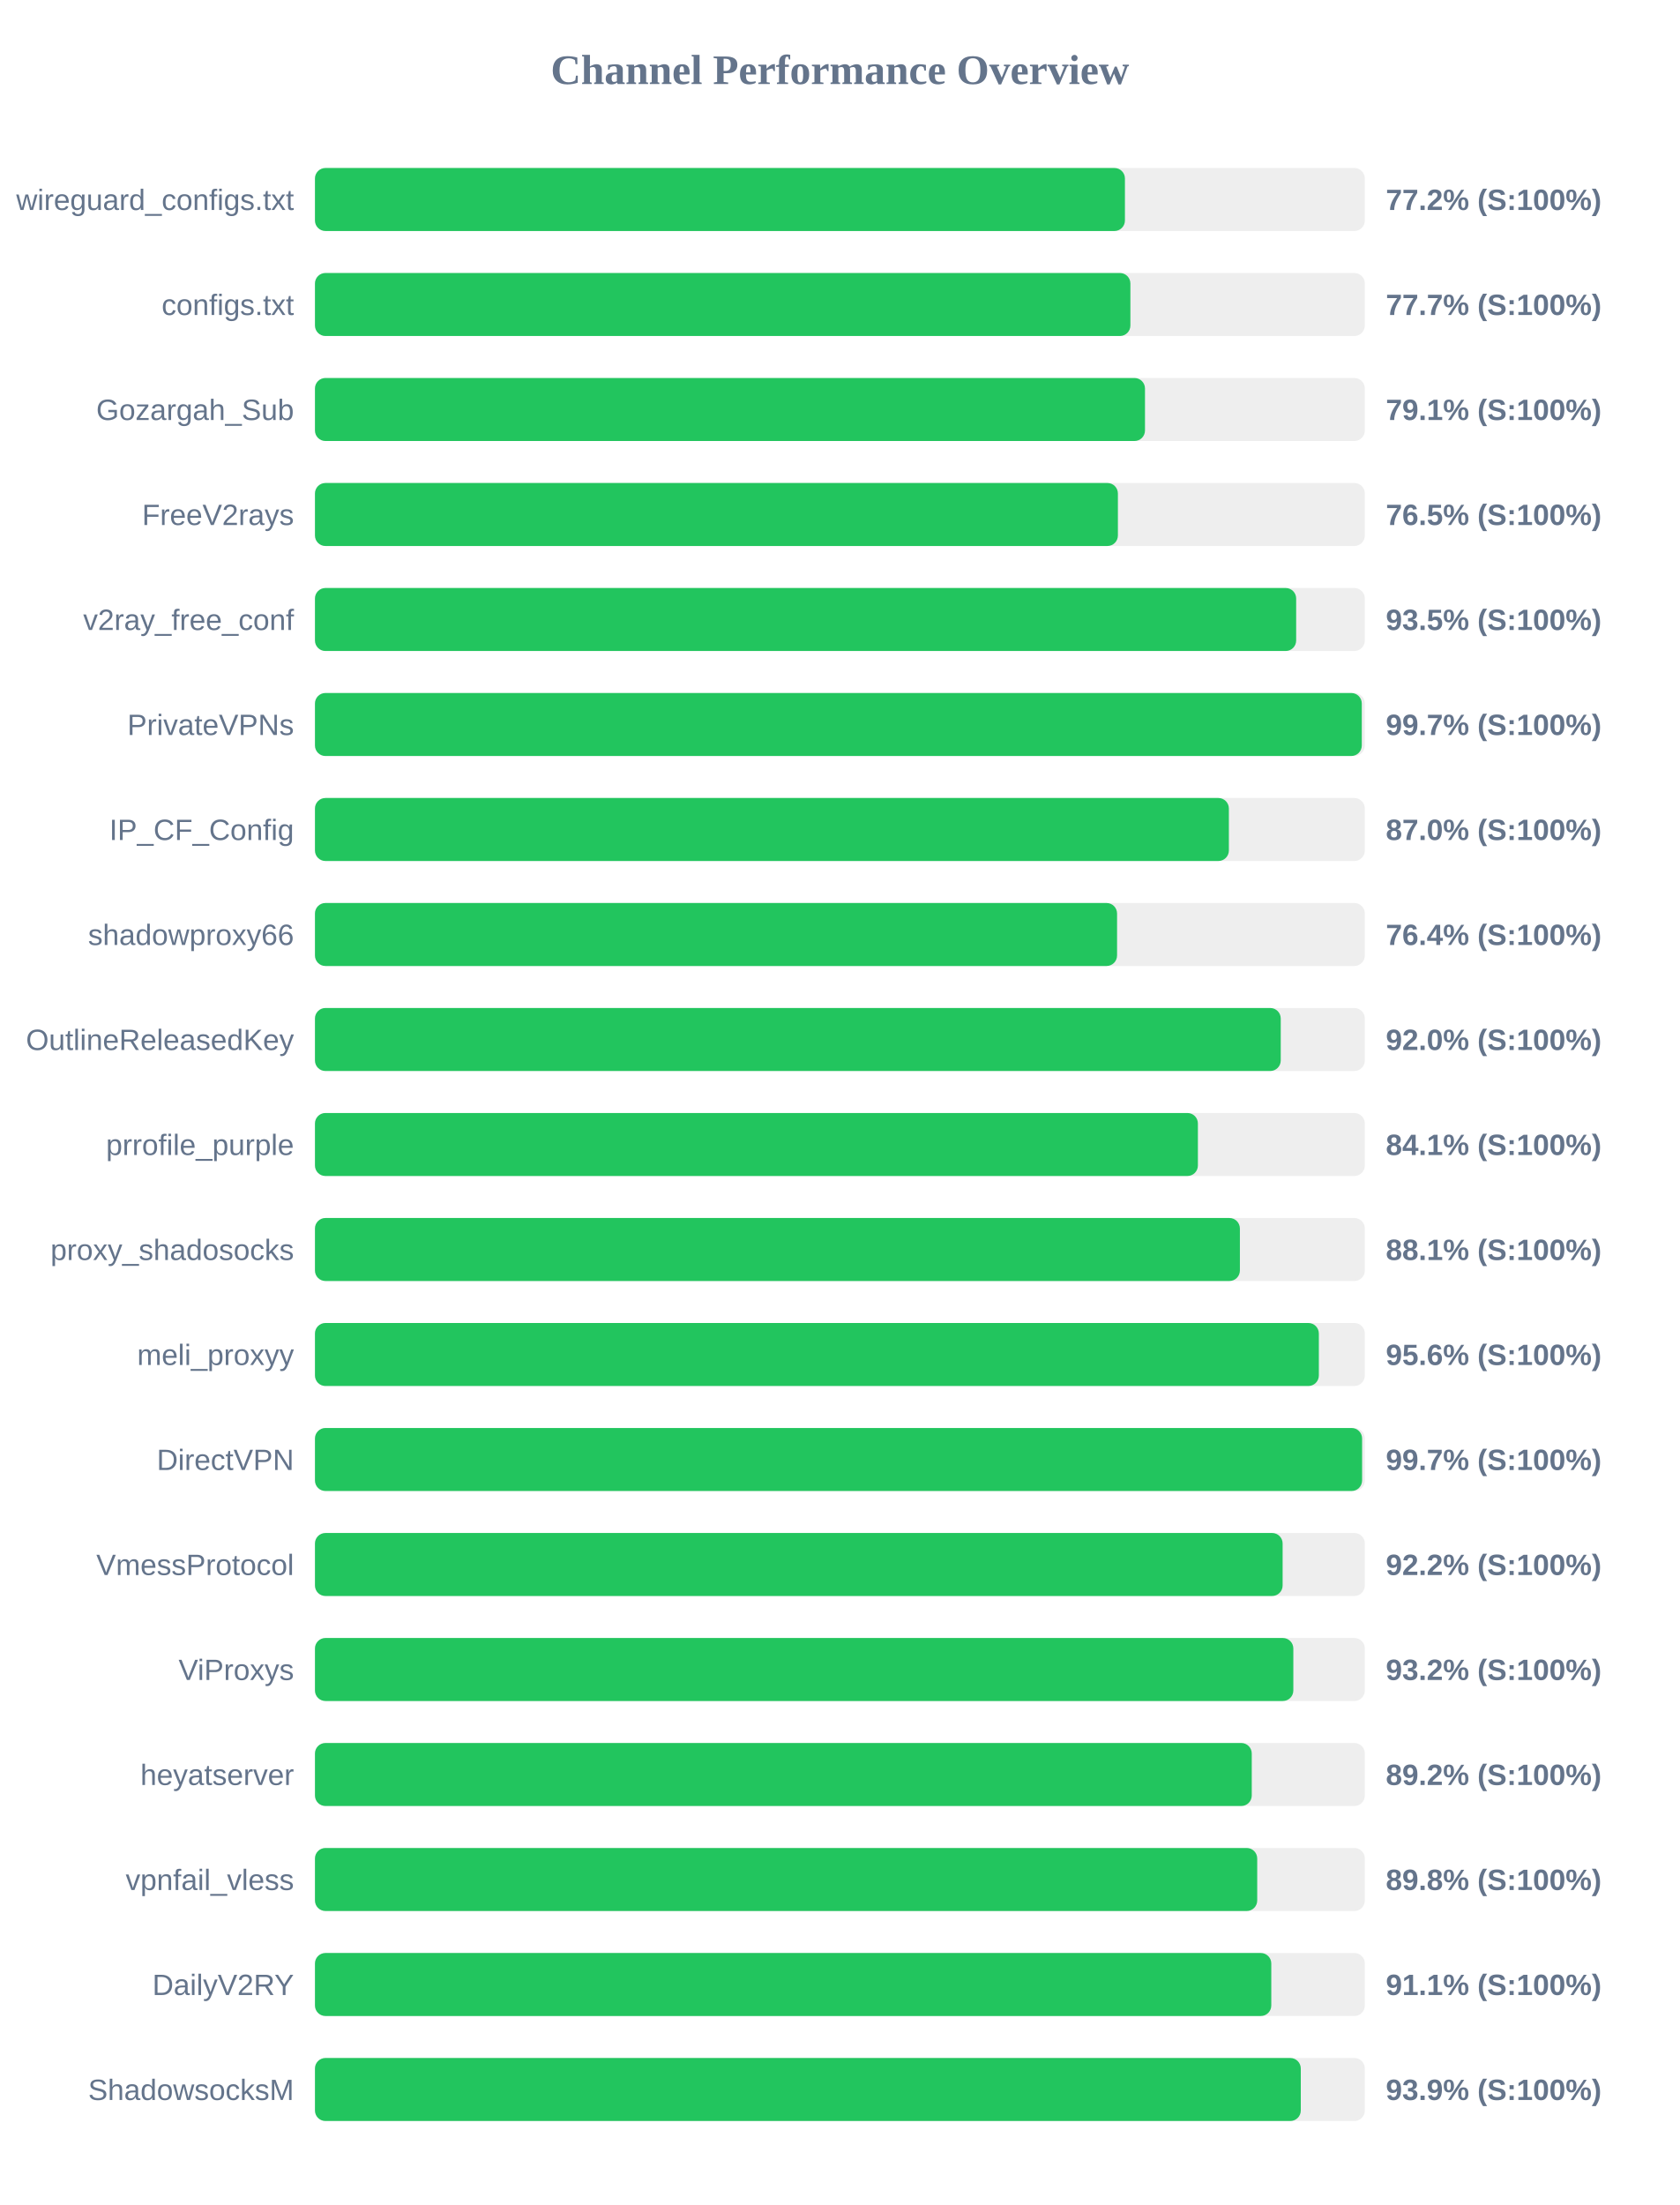
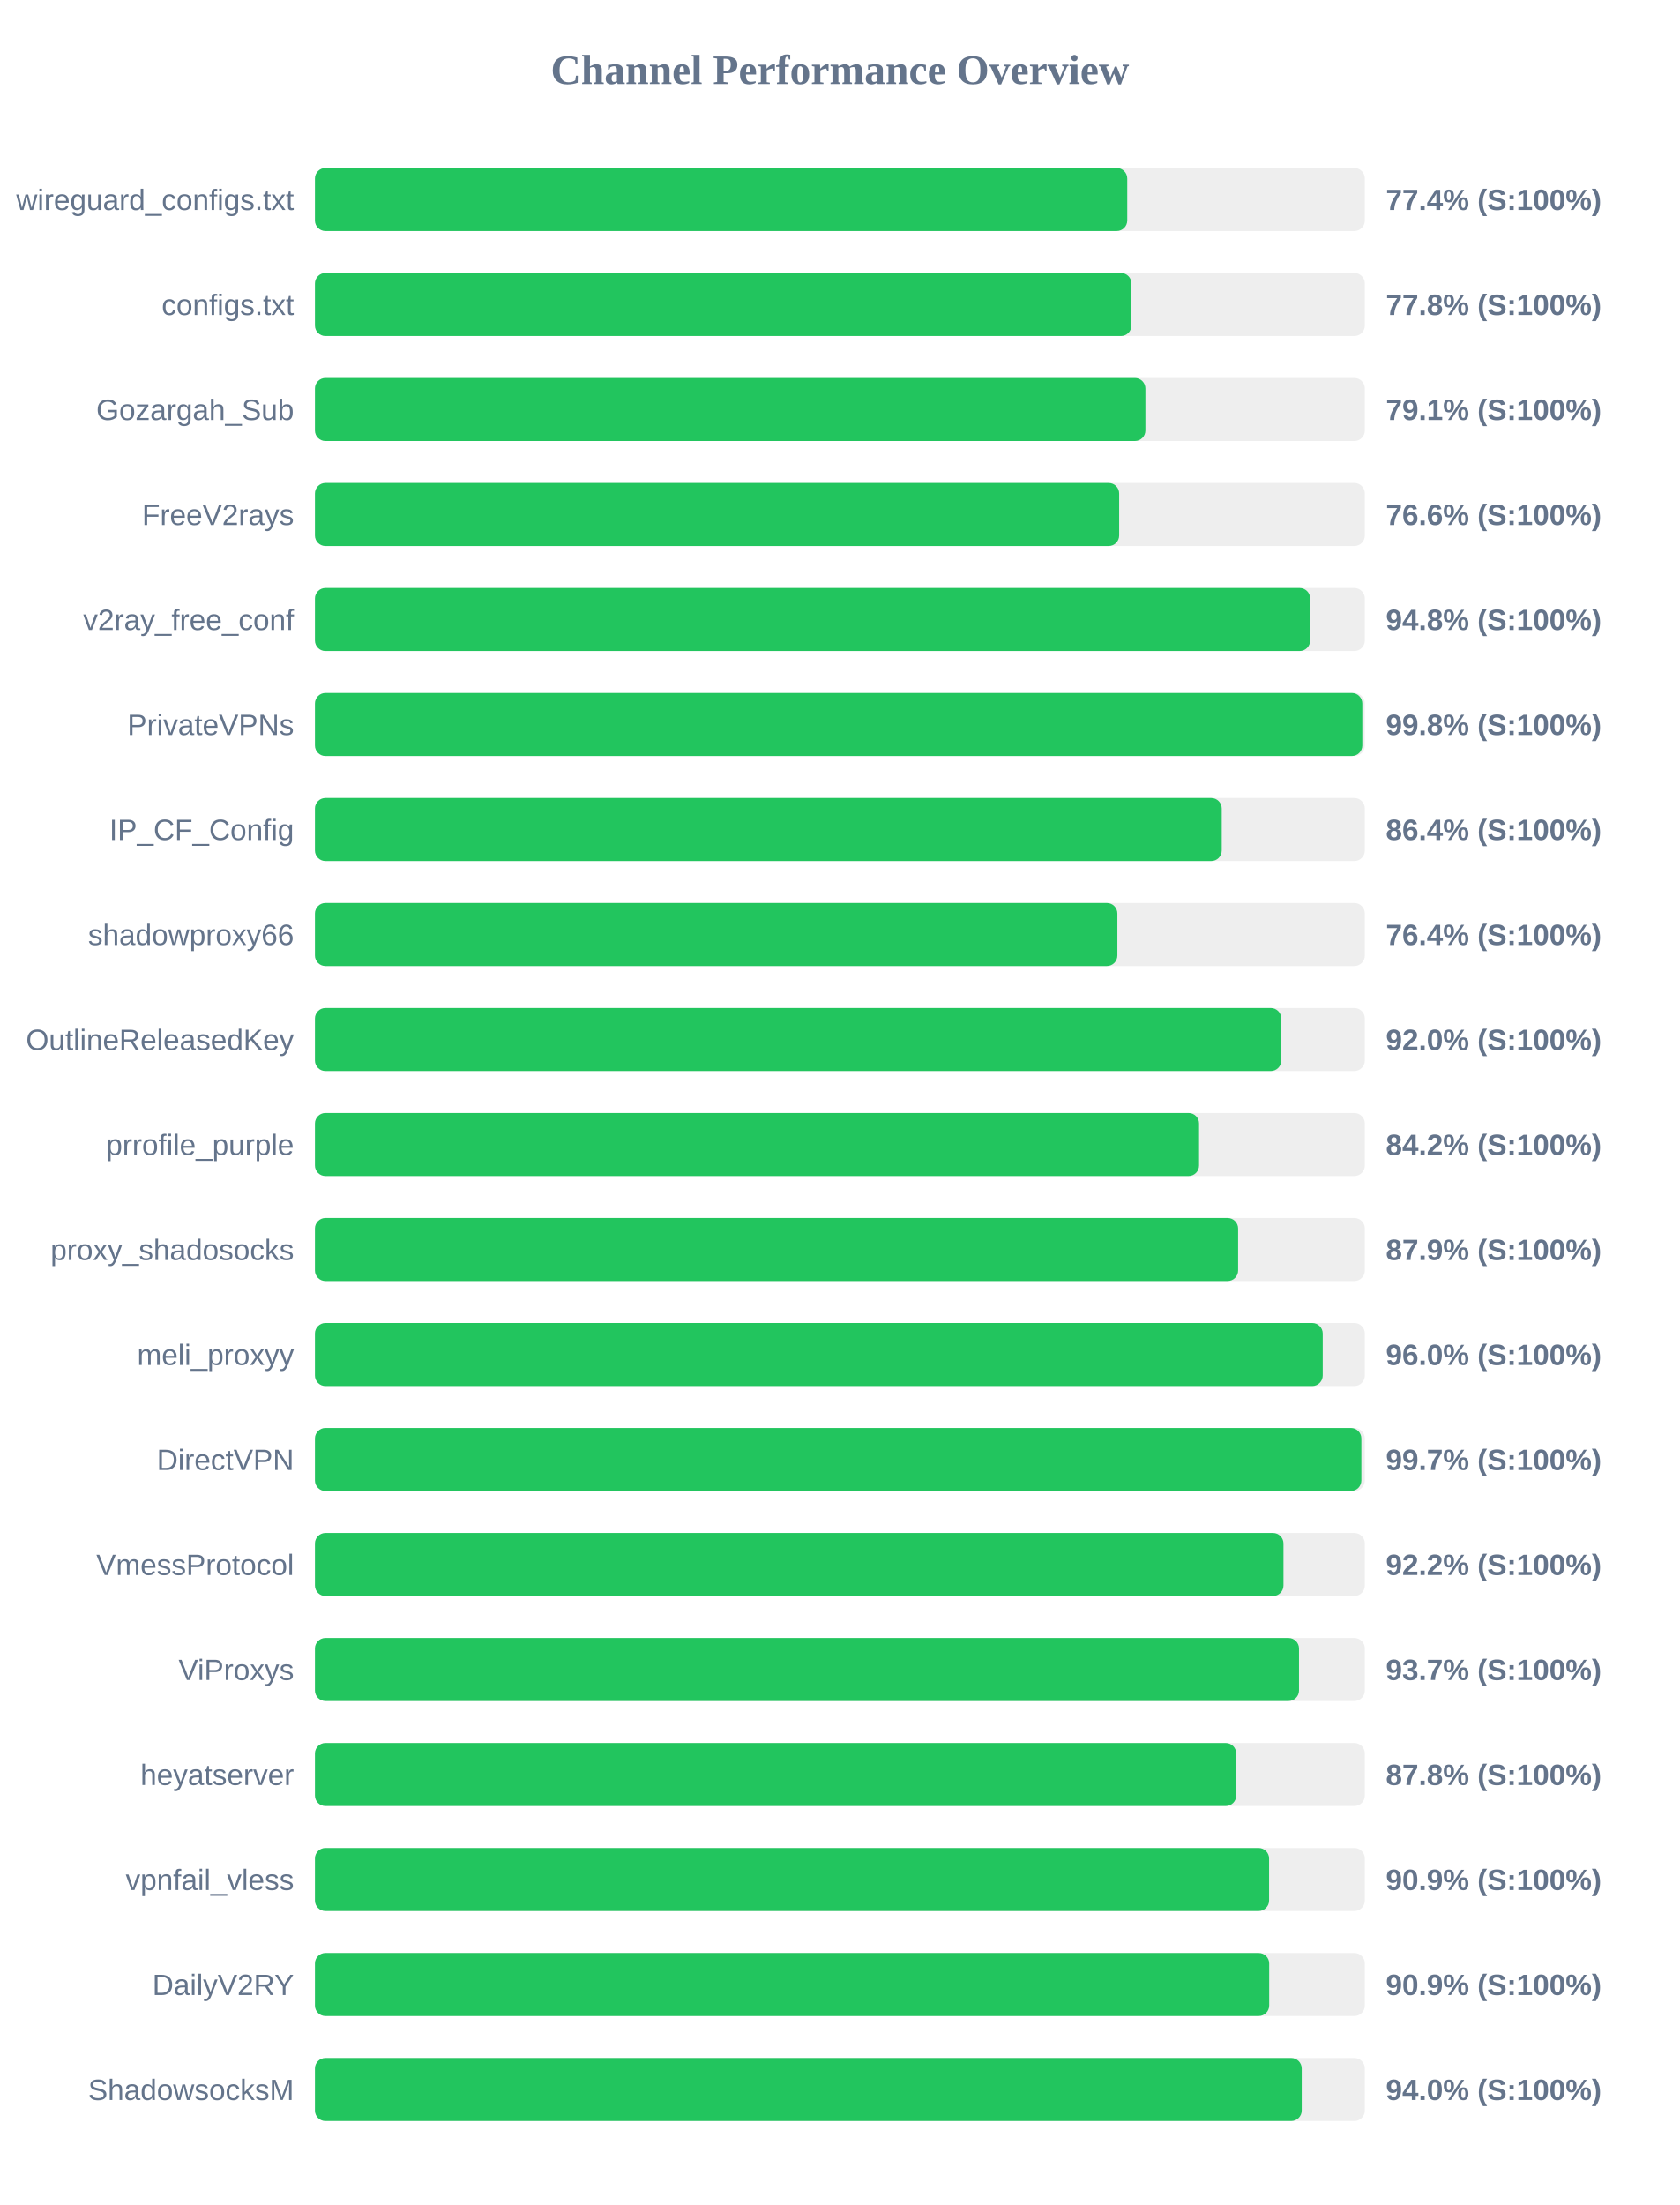
<svg xmlns="http://www.w3.org/2000/svg" width="800" height="1050" version="1.1">
  <style>
        .row { font: 14px Arial; fill: #64748b; }
        .score { font: bold 14px Arial; fill: #64748b; }
    </style>
  <text x="400" y="40" text-anchor="middle" font-size="20px" font-weight="bold" fill="#64748b">Channel Performance Overview</text>
  <rect x="150" y="80" width="500" height="30" fill="#eee" rx="5" />
-   <rect x="150" y="80" width="385.75" height="30" fill="#22c55e" rx="5" />
+   <rect x="150" y="80" width="386.85" height="30" fill="#22c55e" rx="5" />
  <text x="140" y="100" text-anchor="end" class="row">wireguard_configs.txt</text>
-   <text x="660" y="100" text-anchor="start" class="score">77.2% (S:100%)</text>
+   <text x="660" y="100" text-anchor="start" class="score">77.4% (S:100%)</text>
  <rect x="150" y="130" width="500" height="30" fill="#eee" rx="5" />
-   <rect x="150" y="130" width="388.35" height="30" fill="#22c55e" rx="5" />
+   <rect x="150" y="130" width="388.85" height="30" fill="#22c55e" rx="5" />
  <text x="140" y="150" text-anchor="end" class="row">configs.txt</text>
-   <text x="660" y="150" text-anchor="start" class="score">77.7% (S:100%)</text>
+   <text x="660" y="150" text-anchor="start" class="score">77.8% (S:100%)</text>
  <rect x="150" y="180" width="500" height="30" fill="#eee" rx="5" />
-   <rect x="150" y="180" width="395.3" height="30" fill="#22c55e" rx="5" />
+   <rect x="150" y="180" width="395.5" height="30" fill="#22c55e" rx="5" />
  <text x="140" y="200" text-anchor="end" class="row">Gozargah_Sub</text>
  <text x="660" y="200" text-anchor="start" class="score">79.1% (S:100%)</text>
  <rect x="150" y="230" width="500" height="30" fill="#eee" rx="5" />
-   <rect x="150" y="230" width="382.4" height="30" fill="#22c55e" rx="5" />
+   <rect x="150" y="230" width="383.0" height="30" fill="#22c55e" rx="5" />
  <text x="140" y="250" text-anchor="end" class="row">FreeV2rays</text>
-   <text x="660" y="250" text-anchor="start" class="score">76.5% (S:100%)</text>
+   <text x="660" y="250" text-anchor="start" class="score">76.6% (S:100%)</text>
  <rect x="150" y="280" width="500" height="30" fill="#eee" rx="5" />
-   <rect x="150" y="280" width="467.3" height="30" fill="#22c55e" rx="5" />
+   <rect x="150" y="280" width="473.95" height="30" fill="#22c55e" rx="5" />
  <text x="140" y="300" text-anchor="end" class="row">v2ray_free_conf</text>
-   <text x="660" y="300" text-anchor="start" class="score">93.5% (S:100%)</text>
+   <text x="660" y="300" text-anchor="start" class="score">94.8% (S:100%)</text>
  <rect x="150" y="330" width="500" height="30" fill="#eee" rx="5" />
-   <rect x="150" y="330" width="498.55" height="30" fill="#22c55e" rx="5" />
+   <rect x="150" y="330" width="498.8" height="30" fill="#22c55e" rx="5" />
  <text x="140" y="350" text-anchor="end" class="row">PrivateVPNs</text>
-   <text x="660" y="350" text-anchor="start" class="score">99.7% (S:100%)</text>
+   <text x="660" y="350" text-anchor="start" class="score">99.8% (S:100%)</text>
  <rect x="150" y="380" width="500" height="30" fill="#eee" rx="5" />
-   <rect x="150" y="380" width="435.25" height="30" fill="#22c55e" rx="5" />
+   <rect x="150" y="380" width="431.85" height="30" fill="#22c55e" rx="5" />
  <text x="140" y="400" text-anchor="end" class="row">IP_CF_Config</text>
-   <text x="660" y="400" text-anchor="start" class="score">87.0% (S:100%)</text>
+   <text x="660" y="400" text-anchor="start" class="score">86.4% (S:100%)</text>
  <rect x="150" y="430" width="500" height="30" fill="#eee" rx="5" />
-   <rect x="150" y="430" width="382.0" height="30" fill="#22c55e" rx="5" />
+   <rect x="150" y="430" width="382.15" height="30" fill="#22c55e" rx="5" />
  <text x="140" y="450" text-anchor="end" class="row">shadowproxy66</text>
  <text x="660" y="450" text-anchor="start" class="score">76.4% (S:100%)</text>
  <rect x="150" y="480" width="500" height="30" fill="#eee" rx="5" />
-   <rect x="150" y="480" width="459.95" height="30" fill="#22c55e" rx="5" />
+   <rect x="150" y="480" width="460.2" height="30" fill="#22c55e" rx="5" />
  <text x="140" y="500" text-anchor="end" class="row">OutlineReleasedKey</text>
  <text x="660" y="500" text-anchor="start" class="score">92.0% (S:100%)</text>
  <rect x="150" y="530" width="500" height="30" fill="#eee" rx="5" />
-   <rect x="150" y="530" width="420.5" height="30" fill="#22c55e" rx="5" />
+   <rect x="150" y="530" width="421.05" height="30" fill="#22c55e" rx="5" />
  <text x="140" y="550" text-anchor="end" class="row">prrofile_purple</text>
-   <text x="660" y="550" text-anchor="start" class="score">84.1% (S:100%)</text>
+   <text x="660" y="550" text-anchor="start" class="score">84.2% (S:100%)</text>
  <rect x="150" y="580" width="500" height="30" fill="#eee" rx="5" />
-   <rect x="150" y="580" width="440.5" height="30" fill="#22c55e" rx="5" />
+   <rect x="150" y="580" width="439.65" height="30" fill="#22c55e" rx="5" />
  <text x="140" y="600" text-anchor="end" class="row">proxy_shadosocks</text>
-   <text x="660" y="600" text-anchor="start" class="score">88.1% (S:100%)</text>
+   <text x="660" y="600" text-anchor="start" class="score">87.9% (S:100%)</text>
  <rect x="150" y="630" width="500" height="30" fill="#eee" rx="5" />
-   <rect x="150" y="630" width="478.1" height="30" fill="#22c55e" rx="5" />
+   <rect x="150" y="630" width="479.95" height="30" fill="#22c55e" rx="5" />
  <text x="140" y="650" text-anchor="end" class="row">meli_proxyy</text>
-   <text x="660" y="650" text-anchor="start" class="score">95.6% (S:100%)</text>
+   <text x="660" y="650" text-anchor="start" class="score">96.0% (S:100%)</text>
  <rect x="150" y="680" width="500" height="30" fill="#eee" rx="5" />
-   <rect x="150" y="680" width="498.7" height="30" fill="#22c55e" rx="5" />
+   <rect x="150" y="680" width="498.35" height="30" fill="#22c55e" rx="5" />
  <text x="140" y="700" text-anchor="end" class="row">DirectVPN</text>
  <text x="660" y="700" text-anchor="start" class="score">99.7% (S:100%)</text>
  <rect x="150" y="730" width="500" height="30" fill="#eee" rx="5" />
-   <rect x="150" y="730" width="460.85" height="30" fill="#22c55e" rx="5" />
+   <rect x="150" y="730" width="461.25" height="30" fill="#22c55e" rx="5" />
  <text x="140" y="750" text-anchor="end" class="row">VmessProtocol</text>
  <text x="660" y="750" text-anchor="start" class="score">92.2% (S:100%)</text>
  <rect x="150" y="780" width="500" height="30" fill="#eee" rx="5" />
-   <rect x="150" y="780" width="465.95" height="30" fill="#22c55e" rx="5" />
+   <rect x="150" y="780" width="468.65" height="30" fill="#22c55e" rx="5" />
  <text x="140" y="800" text-anchor="end" class="row">ViProxys</text>
-   <text x="660" y="800" text-anchor="start" class="score">93.2% (S:100%)</text>
+   <text x="660" y="800" text-anchor="start" class="score">93.7% (S:100%)</text>
  <rect x="150" y="830" width="500" height="30" fill="#eee" rx="5" />
-   <rect x="150" y="830" width="446.15" height="30" fill="#22c55e" rx="5" />
+   <rect x="150" y="830" width="438.75" height="30" fill="#22c55e" rx="5" />
  <text x="140" y="850" text-anchor="end" class="row">heyatserver</text>
-   <text x="660" y="850" text-anchor="start" class="score">89.2% (S:100%)</text>
+   <text x="660" y="850" text-anchor="start" class="score">87.8% (S:100%)</text>
  <rect x="150" y="880" width="500" height="30" fill="#eee" rx="5" />
-   <rect x="150" y="880" width="448.75" height="30" fill="#22c55e" rx="5" />
+   <rect x="150" y="880" width="454.4" height="30" fill="#22c55e" rx="5" />
  <text x="140" y="900" text-anchor="end" class="row">vpnfail_vless</text>
-   <text x="660" y="900" text-anchor="start" class="score">89.8% (S:100%)</text>
+   <text x="660" y="900" text-anchor="start" class="score">90.9% (S:100%)</text>
  <rect x="150" y="930" width="500" height="30" fill="#eee" rx="5" />
-   <rect x="150" y="930" width="455.45" height="30" fill="#22c55e" rx="5" />
+   <rect x="150" y="930" width="454.45" height="30" fill="#22c55e" rx="5" />
  <text x="140" y="950" text-anchor="end" class="row">DailyV2RY</text>
-   <text x="660" y="950" text-anchor="start" class="score">91.1% (S:100%)</text>
+   <text x="660" y="950" text-anchor="start" class="score">90.9% (S:100%)</text>
  <rect x="150" y="980" width="500" height="30" fill="#eee" rx="5" />
-   <rect x="150" y="980" width="469.5" height="30" fill="#22c55e" rx="5" />
+   <rect x="150" y="980" width="469.95" height="30" fill="#22c55e" rx="5" />
  <text x="140" y="1000" text-anchor="end" class="row">ShadowsocksM</text>
-   <text x="660" y="1000" text-anchor="start" class="score">93.9% (S:100%)</text>
+   <text x="660" y="1000" text-anchor="start" class="score">94.0% (S:100%)</text>
</svg>
